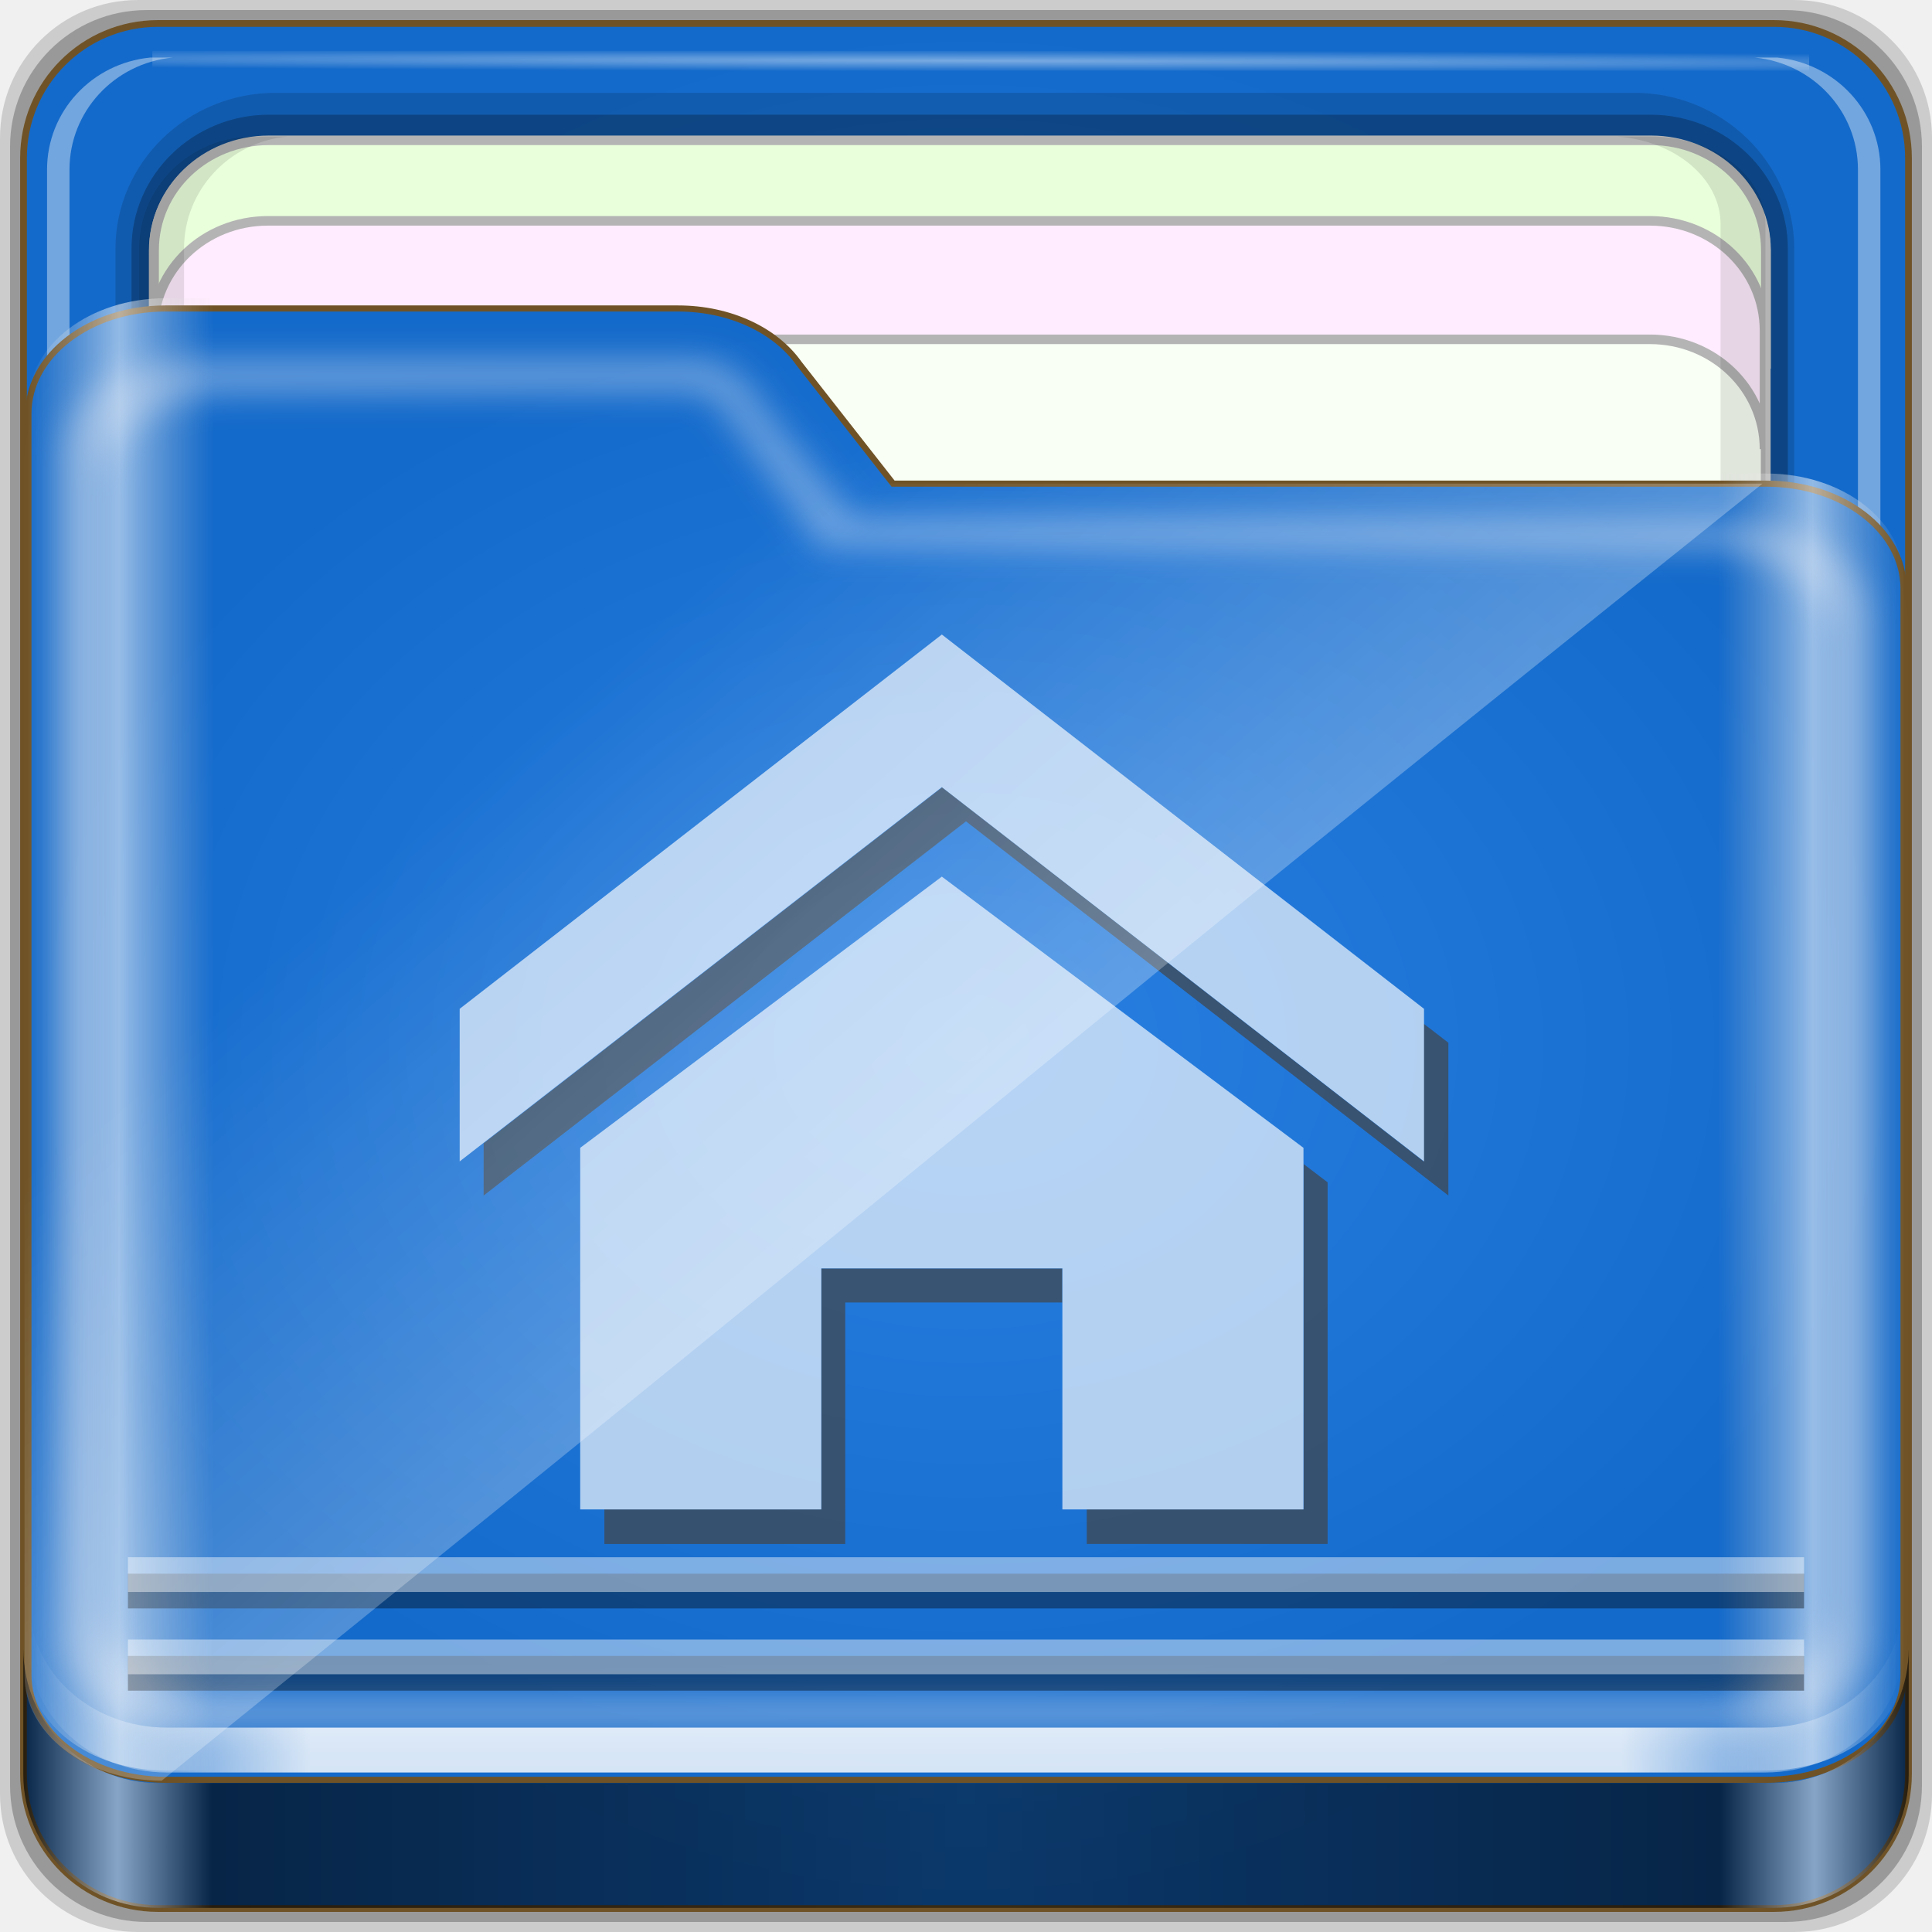
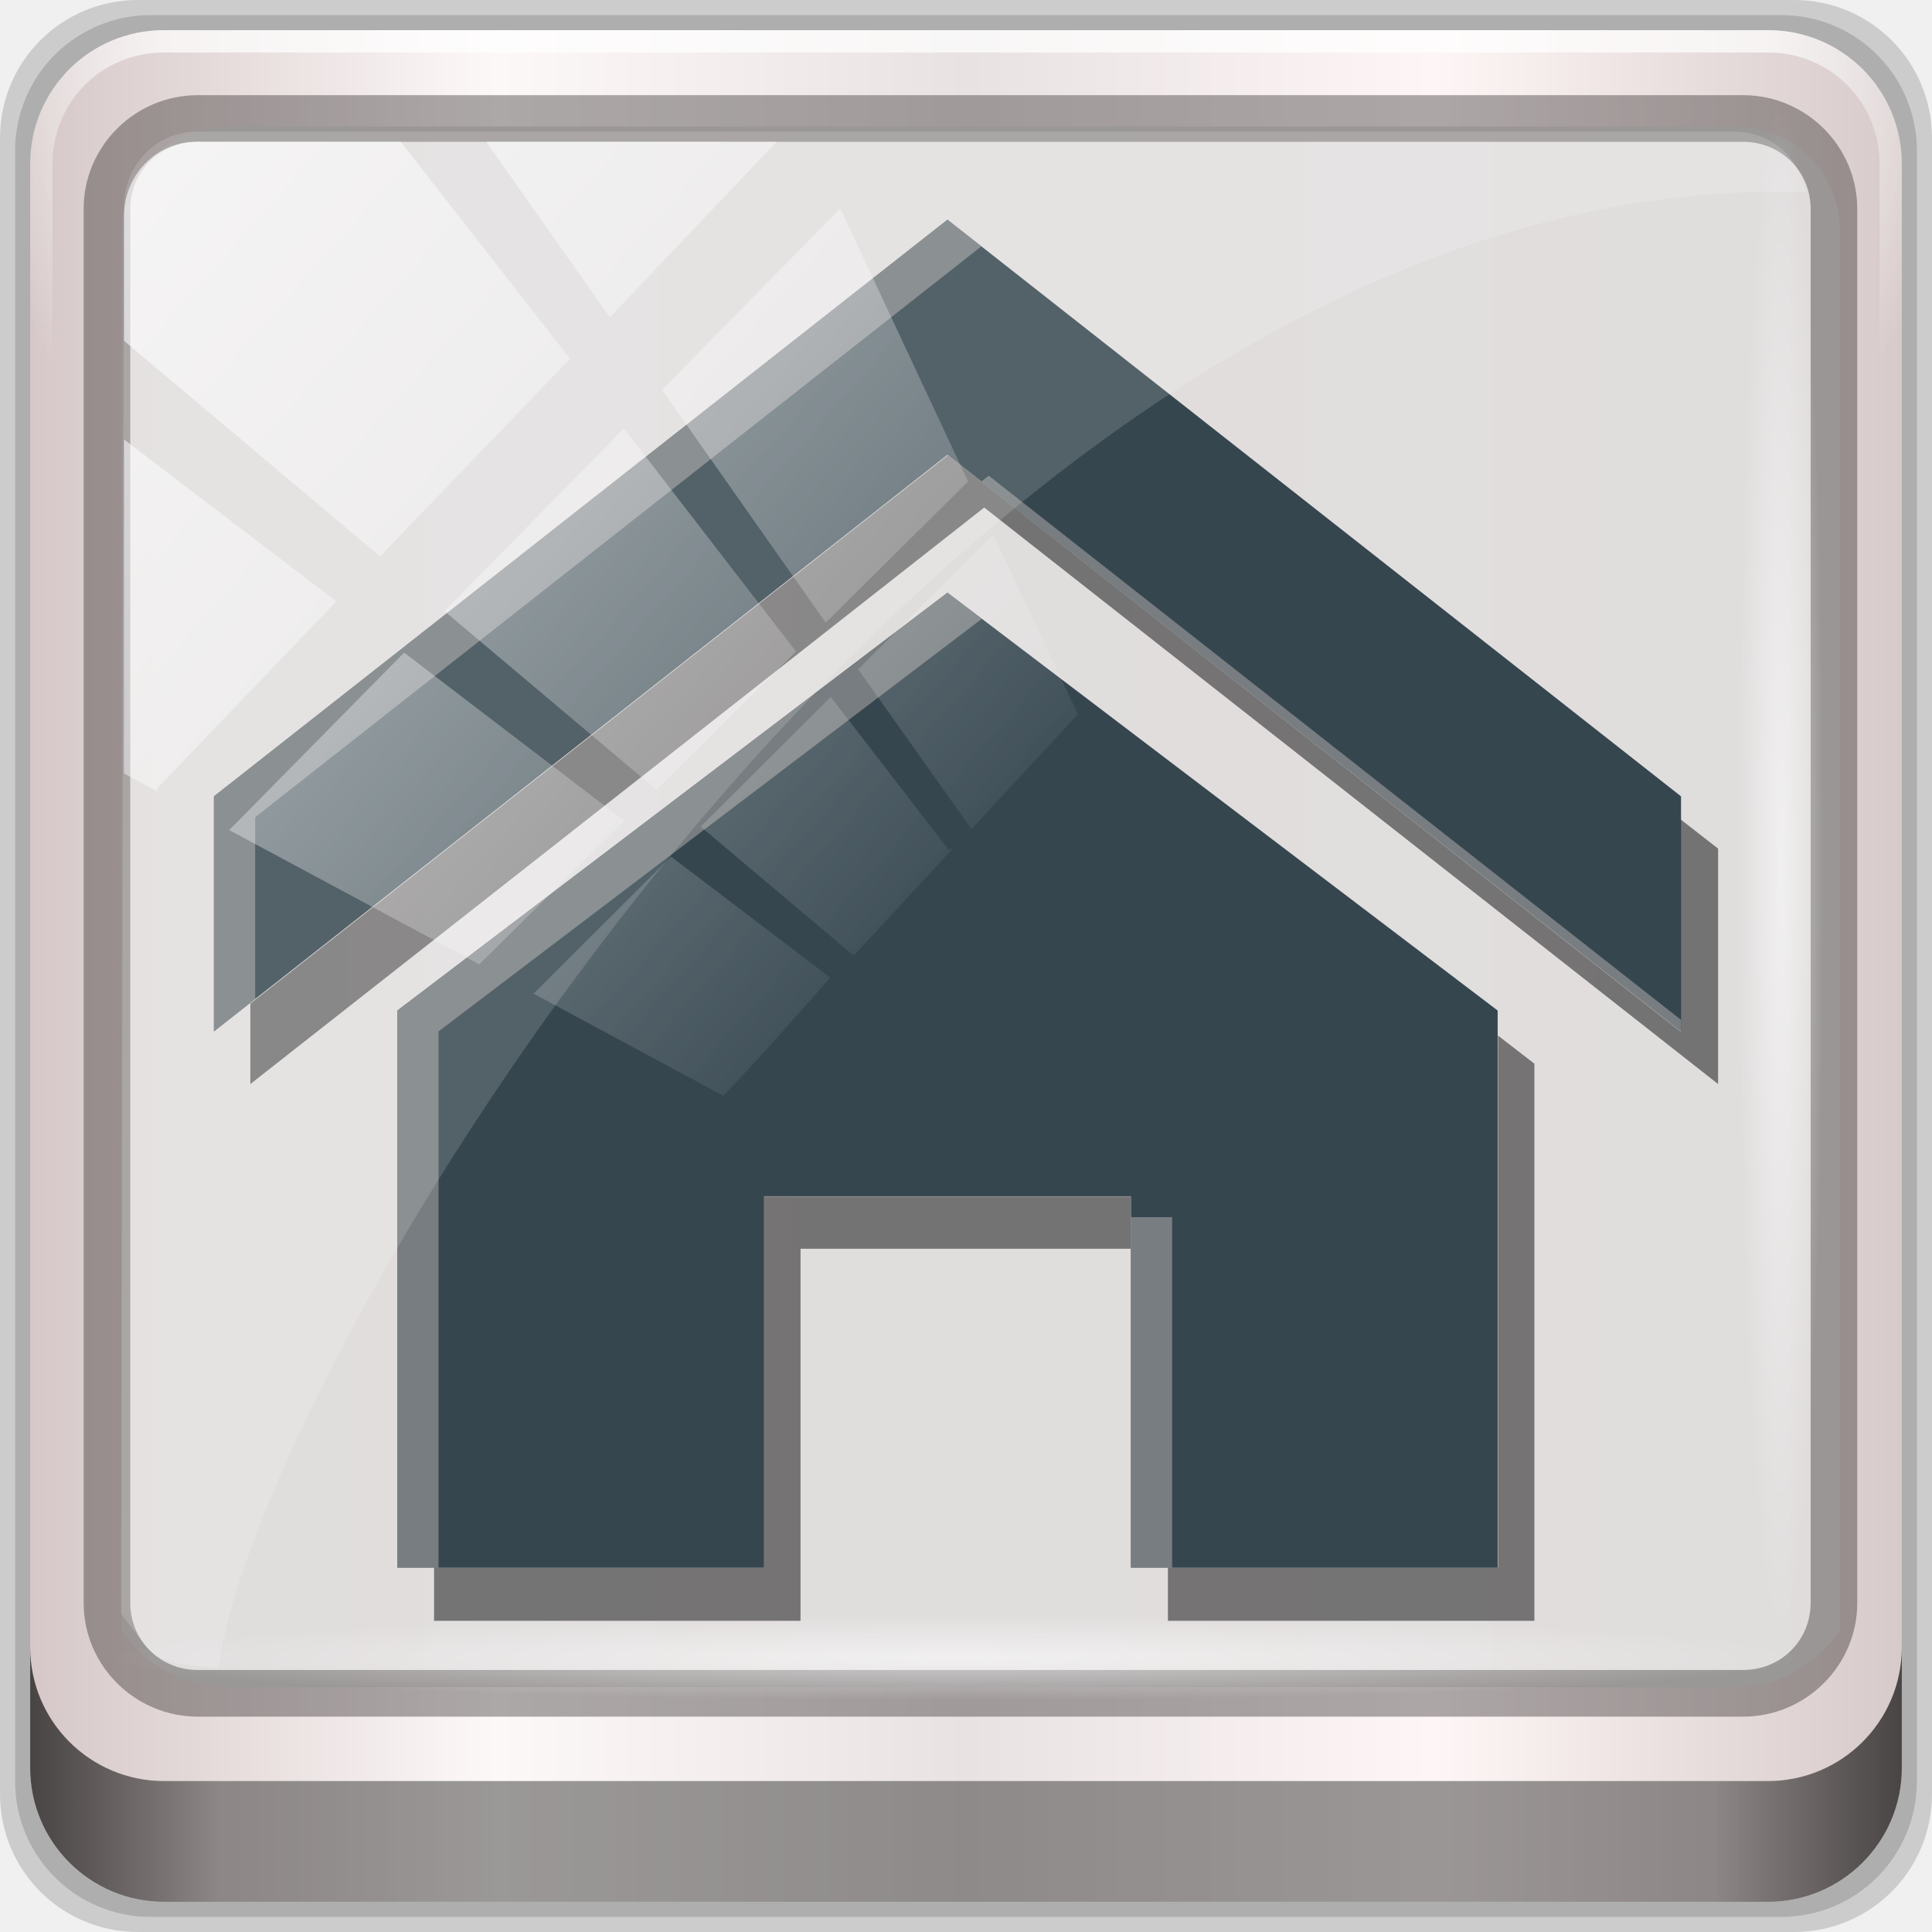
<svg xmlns="http://www.w3.org/2000/svg" xmlns:xlink="http://www.w3.org/1999/xlink" width="96" height="96" id="svg2" version="1.1">
  <defs id="defs4">
    <linearGradient id="linearGradient3298">
      <stop style="stop-color:#000000;stop-opacity:1;" offset="0" id="stop3300" />
      <stop id="stop3302" offset="0.05" style="stop-color:#ffffff;stop-opacity:1;" />
      <stop style="stop-color:#000000;stop-opacity:1;" offset="0.1" id="stop3304" />
      <stop id="stop3306" offset="0.5" style="stop-color:#000000;stop-opacity:0.498;" />
      <stop style="stop-color:#000000;stop-opacity:1;" offset="0.9" id="stop3308" />
      <stop id="stop3310" offset="0.95" style="stop-color:#ffffff;stop-opacity:1;" />
      <stop style="stop-color:#000000;stop-opacity:1;" offset="1" id="stop3312" />
    </linearGradient>
    <linearGradient id="linearGradient4188">
      <stop style="stop-color:#ffffff;stop-opacity:0;" offset="0" id="stop4190" />
      <stop id="stop4198" offset="0.15" style="stop-color:#ffffff;stop-opacity:1;" />
      <stop id="stop4196" offset="0.85" style="stop-color:#ffffff;stop-opacity:1;" />
      <stop style="stop-color:#ffffff;stop-opacity:0;" offset="1" id="stop4192" />
    </linearGradient>
    <linearGradient id="linearGradient3832">
      <stop style="stop-color:#d8d8d8;stop-opacity:0;" offset="0" id="stop3834" />
      <stop id="stop3842" offset="0.05" style="stop-color:#ffffff;stop-opacity:1;" />
      <stop style="stop-color:#d8d8d8;stop-opacity:0;" offset="0.1" id="stop3846" />
      <stop id="stop3840" offset="0.5" style="stop-color:#d8d8d8;stop-opacity:0;" />
      <stop style="stop-color:#d8d8d8;stop-opacity:0;" offset="0.9" id="stop3844" />
      <stop id="stop3848" offset="0.95" style="stop-color:#ffffff;stop-opacity:1;" />
      <stop style="stop-color:#d8d8d8;stop-opacity:0;" offset="1" id="stop3836" />
    </linearGradient>
    <linearGradient id="linearGradient3414">
      <stop style="stop-color:#0cbaff;stop-opacity:1;" offset="0" id="stop3416" />
      <stop id="stop3418" offset="1" style="stop-color:#0585d6;stop-opacity:1;" />
    </linearGradient>
    <linearGradient id="linearGradient4441">
      <stop style="stop-color:#0cbaff;stop-opacity:1;" offset="0" id="stop4443" />
      <stop id="stop4445" offset="1" style="stop-color:#0585d6;stop-opacity:1;" />
    </linearGradient>
    <linearGradient id="linearGradient3298-7">
      <stop style="stop-color:#000000;stop-opacity:1;" offset="0" id="stop3300-3" />
      <stop id="stop3302-3" offset="0.05" style="stop-color:#ffffff;stop-opacity:1;" />
      <stop style="stop-color:#000000;stop-opacity:1;" offset="0.1" id="stop3304-2" />
      <stop id="stop3306-5" offset="0.5" style="stop-color:#000000;stop-opacity:0.498;" />
      <stop style="stop-color:#000000;stop-opacity:1;" offset="0.9" id="stop3308-0" />
      <stop id="stop3310-1" offset="0.95" style="stop-color:#ffffff;stop-opacity:1;" />
      <stop style="stop-color:#000000;stop-opacity:1;" offset="1" id="stop3312-9" />
    </linearGradient>
    <linearGradient id="linearGradient4188-1">
      <stop style="stop-color:#ffffff;stop-opacity:0;" offset="0" id="stop4190-0" />
      <stop id="stop4198-9" offset="0.15" style="stop-color:#ffffff;stop-opacity:1;" />
      <stop id="stop4196-6" offset="0.85" style="stop-color:#ffffff;stop-opacity:1;" />
      <stop style="stop-color:#ffffff;stop-opacity:0;" offset="1" id="stop4192-0" />
    </linearGradient>
    <linearGradient id="linearGradient3832-6">
      <stop style="stop-color:#d8d8d8;stop-opacity:0;" offset="0" id="stop3834-2" />
      <stop id="stop3842-8" offset="0.05" style="stop-color:#ffffff;stop-opacity:1;" />
      <stop style="stop-color:#d8d8d8;stop-opacity:0;" offset="0.1" id="stop3846-9" />
      <stop id="stop3840-1" offset="0.5" style="stop-color:#d8d8d8;stop-opacity:0;" />
      <stop style="stop-color:#d8d8d8;stop-opacity:0;" offset="0.9" id="stop3844-3" />
      <stop id="stop3848-6" offset="0.95" style="stop-color:#ffffff;stop-opacity:1;" />
      <stop style="stop-color:#d8d8d8;stop-opacity:0;" offset="1" id="stop3836-4" />
    </linearGradient>
    <linearGradient id="linearGradient3414-6">
      <stop style="stop-color:#0cbaff;stop-opacity:1;" offset="0" id="stop3416-6" />
      <stop id="stop3418-4" offset="1" style="stop-color:#0585d6;stop-opacity:1;" />
    </linearGradient>
    <linearGradient id="linearGradient4756">
      <stop style="stop-color:#0cbaff;stop-opacity:1;" offset="0" id="stop4758" />
      <stop id="stop4760" offset="1" style="stop-color:#0585d6;stop-opacity:1;" />
    </linearGradient>
    <linearGradient id="linearGradient4125">
      <stop style="stop-color:#ffffff;stop-opacity:1;" offset="0" id="stop4127" />
      <stop style="stop-color:#ffffff;stop-opacity:0;" offset="1" id="stop4129" />
    </linearGradient>
    <linearGradient id="linearGradient3298-6">
      <stop style="stop-color:#000000;stop-opacity:1;" offset="0" id="stop3300-8" />
      <stop id="stop3302-0" offset="0.05" style="stop-color:#ffffff;stop-opacity:1;" />
      <stop style="stop-color:#000000;stop-opacity:1;" offset="0.1" id="stop3304-1" />
      <stop id="stop3306-4" offset="0.5" style="stop-color:#000000;stop-opacity:0.498;" />
      <stop style="stop-color:#000000;stop-opacity:1;" offset="0.9" id="stop3308-4" />
      <stop id="stop3310-6" offset="0.95" style="stop-color:#ffffff;stop-opacity:1;" />
      <stop style="stop-color:#000000;stop-opacity:1;" offset="1" id="stop3312-6" />
    </linearGradient>
    <linearGradient id="linearGradient4188-5">
      <stop style="stop-color:#ffffff;stop-opacity:0;" offset="0" id="stop4190-7" />
      <stop id="stop4198-7" offset="0.15" style="stop-color:#ffffff;stop-opacity:1;" />
      <stop id="stop4196-8" offset="0.85" style="stop-color:#ffffff;stop-opacity:1;" />
      <stop style="stop-color:#ffffff;stop-opacity:0;" offset="1" id="stop4192-6" />
    </linearGradient>
    <linearGradient id="linearGradient3832-5">
      <stop style="stop-color:#d8d8d8;stop-opacity:0;" offset="0" id="stop3834-8" />
      <stop id="stop3842-6" offset="0.05" style="stop-color:#ffffff;stop-opacity:1;" />
      <stop style="stop-color:#d8d8d8;stop-opacity:0;" offset="0.1" id="stop3846-6" />
      <stop id="stop3840-4" offset="0.5" style="stop-color:#d8d8d8;stop-opacity:0;" />
      <stop style="stop-color:#d8d8d8;stop-opacity:0;" offset="0.9" id="stop3844-0" />
      <stop id="stop3848-4" offset="0.95" style="stop-color:#ffffff;stop-opacity:1;" />
      <stop style="stop-color:#d8d8d8;stop-opacity:0;" offset="1" id="stop3836-3" />
    </linearGradient>
    <linearGradient id="linearGradient3414-4">
      <stop style="stop-color:#e28929;stop-opacity:1;" offset="0" id="stop3416-0" />
      <stop id="stop3418-2" offset="1" style="stop-color:#ca7414;stop-opacity:1;" />
    </linearGradient>
    <linearGradient id="linearGradient3904">
      <stop style="stop-color:#ffffff;stop-opacity:1;" offset="0" id="stop3906" />
      <stop style="stop-color:#ffffff;stop-opacity:0;" offset="1" id="stop3908" />
    </linearGradient>
    <linearGradient id="linearGradient3872">
      <stop style="stop-color:#e28929;stop-opacity:1;" offset="0" id="stop3874" />
      <stop id="stop3880" offset="1" style="stop-color:#ca7414;stop-opacity:1;" />
    </linearGradient>
    <radialGradient xlink:href="#linearGradient3872" id="radialGradient5279" gradientUnits="userSpaceOnUse" gradientTransform="matrix(1.115042,0,0,1.115103,-10.06747,-42.39779)" cx="48" cy="46.5" fx="48" fy="46.5" r="42.15" />
    <radialGradient xlink:href="#linearGradient3904" id="radialGradient5281" gradientUnits="userSpaceOnUse" gradientTransform="matrix(1.699147,0.00433809,-9.9578932e-5,0.01373135,-31.24166,-184.9925)" cx="44.659" cy="-187.511" fx="44.659" fy="-187.511" r="36.916" />
    <radialGradient xlink:href="#linearGradient3414-4" id="radialGradient5283" gradientUnits="userSpaceOnUse" gradientTransform="matrix(0.9926597,0,0,0.779538,-4.49927,-23.20627)" cx="48.308" cy="46.88" fx="48.308" fy="46.88" r="47.088" />
    <linearGradient xlink:href="#linearGradient3832-5" id="linearGradient5285" gradientUnits="userSpaceOnUse" gradientTransform="matrix(1.115042,0,0,1.036466,-10.06747,-36.34959)" x1="6.076" y1="47.473" x2="89.924" y2="47.473" />
    <linearGradient xlink:href="#linearGradient4188-5" id="linearGradient5287" gradientUnits="userSpaceOnUse" gradientTransform="matrix(1.115042,0,0,1.115103,-10.06747,-44.628)" x1="6.25" y1="80.625" x2="89.75" y2="80.625" />
    <linearGradient xlink:href="#linearGradient3298-6" id="linearGradient5289" gradientUnits="userSpaceOnUse" gradientTransform="matrix(0.9926597,0,0,0.9812013,-4.49927,-32.66022)" x1="1.121" y1="84.063" x2="95.496" y2="84.063" />
    <linearGradient xlink:href="#linearGradient4125" id="linearGradient5291" gradientUnits="userSpaceOnUse" gradientTransform="matrix(0.9926597,0,0,0.9812013,-4.690289,-32.7431)" x1="44.726" y1="59.746" x2="22.635" y2="34.832" />
-     <radialGradient xlink:href="#linearGradient3872-8" id="radialGradient3883" gradientUnits="userSpaceOnUse" cx="48" cy="46.5" fx="48" fy="46.5" r="42.15" />
    <linearGradient id="linearGradient3872-8">
-       <stop style="stop-color:#2980e2;stop-opacity:1" offset="0" id="stop3874-6" />
-       <stop id="stop3880-8" offset="1" style="stop-color:#146aca;stop-opacity:1" />
-     </linearGradient>
-     <radialGradient xlink:href="#linearGradient3904-4" id="radialGradient3885" gradientUnits="userSpaceOnUse" gradientTransform="matrix(1.699147,0.00433809,-9.9578932e-5,0.01373135,-31.24166,-184.9925)" cx="44.659" cy="-187.511" fx="44.659" fy="-187.511" r="36.916" />
-     <linearGradient id="linearGradient3904-4">
-       <stop style="stop-color:#ffffff;stop-opacity:1;" offset="0" id="stop3906-1" />
-       <stop style="stop-color:#ffffff;stop-opacity:0;" offset="1" id="stop3908-6" />
-     </linearGradient>
-     <radialGradient xlink:href="#linearGradient3414-0" id="radialGradient3882" cx="48.308" cy="46.88" fx="48.308" fy="46.88" r="47.088" gradientTransform="matrix(1,0,0,0.7944731,0,9.635081)" gradientUnits="userSpaceOnUse" />
+       <stop style="stop-color:#e28929;stop-opacity:1;" offset="0" id="stop3874-6" />
+       <stop id="stop3880-8" offset="1" style="stop-color:#ca7414;stop-opacity:1;" />
+     </linearGradient>
    <linearGradient id="linearGradient3414-0">
-       <stop style="stop-color:#2980e2;stop-opacity:1" offset="0" id="stop3416-7" />
-       <stop id="stop3418-6" offset="1" style="stop-color:#146aca;stop-opacity:1" />
-     </linearGradient>
-     <linearGradient xlink:href="#linearGradient3832-0" id="linearGradient3889" gradientUnits="userSpaceOnUse" gradientTransform="matrix(1.123287,0,0,1.056324,-5.609376,-3.760052)" x1="6.076" y1="47.473" x2="89.924" y2="47.473" />
+       <stop style="stop-color:#e28929;stop-opacity:1;" offset="0" id="stop3416-7" />
+       <stop id="stop3418-6" offset="1" style="stop-color:#ca7414;stop-opacity:1;" />
+     </linearGradient>
    <linearGradient id="linearGradient3832-0">
      <stop style="stop-color:#d8d8d8;stop-opacity:0;" offset="0" id="stop3834-9" />
      <stop id="stop3842-2" offset="0.05" style="stop-color:#ffffff;stop-opacity:1;" />
      <stop style="stop-color:#d8d8d8;stop-opacity:0;" offset="0.1" id="stop3846-7" />
      <stop id="stop3840-5" offset="0.5" style="stop-color:#d8d8d8;stop-opacity:0;" />
      <stop style="stop-color:#d8d8d8;stop-opacity:0;" offset="0.9" id="stop3844-8" />
      <stop id="stop3848-43" offset="0.95" style="stop-color:#ffffff;stop-opacity:1;" />
      <stop style="stop-color:#d8d8d8;stop-opacity:0;" offset="1" id="stop3836-7" />
    </linearGradient>
-     <filter color-interpolation-filters="sRGB" id="filter4139-2">
-       <feGaussianBlur stdDeviation="0.794" id="feGaussianBlur4141-1" />
-     </filter>
-     <linearGradient xlink:href="#linearGradient4188-3" id="linearGradient3891" gradientUnits="userSpaceOnUse" gradientTransform="translate(0,-2)" x1="6.25" y1="80.625" x2="89.75" y2="80.625" />
    <linearGradient id="linearGradient4188-3">
      <stop style="stop-color:#ffffff;stop-opacity:0;" offset="0" id="stop4190-09" />
      <stop id="stop4198-1" offset="0.15" style="stop-color:#ffffff;stop-opacity:1;" />
      <stop id="stop4196-4" offset="0.85" style="stop-color:#ffffff;stop-opacity:1;" />
      <stop style="stop-color:#ffffff;stop-opacity:0;" offset="1" id="stop4192-08" />
    </linearGradient>
-     <linearGradient xlink:href="#linearGradient3298-0" id="linearGradient3893" gradientUnits="userSpaceOnUse" x1="1.121" y1="84.063" x2="95.496" y2="84.063" />
    <linearGradient id="linearGradient3298-0">
      <stop style="stop-color:#000000;stop-opacity:1;" offset="0" id="stop3300-6" />
      <stop id="stop3302-8" offset="0.05" style="stop-color:#ffffff;stop-opacity:1;" />
      <stop style="stop-color:#000000;stop-opacity:1;" offset="0.1" id="stop3304-26" />
      <stop id="stop3306-6" offset="0.5" style="stop-color:#000000;stop-opacity:0.498;" />
      <stop style="stop-color:#000000;stop-opacity:1;" offset="0.9" id="stop3308-01" />
      <stop id="stop3310-7" offset="0.95" style="stop-color:#ffffff;stop-opacity:1;" />
      <stop style="stop-color:#000000;stop-opacity:1;" offset="1" id="stop3312-8" />
    </linearGradient>
-     <linearGradient y2="34.832" x2="22.635" y1="59.746" x1="44.726" gradientTransform="translate(-0.192432,-0.08446595)" gradientUnits="userSpaceOnUse" id="linearGradient3477" xlink:href="#linearGradient4125-1" />
-     <linearGradient id="linearGradient4125-1">
-       <stop style="stop-color:#ffffff;stop-opacity:1;" offset="0" id="stop4127-4" />
-       <stop style="stop-color:#ffffff;stop-opacity:0;" offset="1" id="stop4129-6" />
-     </linearGradient>
+     <radialGradient r="42" fy="-27" fx="48" cy="-27" cx="48" gradientTransform="matrix(-1.143651,0,0,-0.9333549,212.7619,-20.40058)" gradientUnits="userSpaceOnUse" id="radialGradient7430" xlink:href="#linearGradient4091-0-3-0-7" />
+     <linearGradient id="linearGradient4091-0-3-0-7">
+       <stop style="stop-color:#ffffff;stop-opacity:1;" offset="0" id="stop4093-3-6-4-2" />
+       <stop id="stop4099-6-1-8-3" offset="0.8" style="stop-color:#ffffff;stop-opacity:1;" />
+       <stop style="stop-color:#ffffff;stop-opacity:0;" offset="1" id="stop4095-1-0-7-9" />
+     </linearGradient>
+     <linearGradient xlink:href="#linearGradient4125" id="linearGradient7128" gradientUnits="userSpaceOnUse" x1="2.771" y1="-28.642" x2="50.528" y2="14.514" />
+     <clipPath clipPathUnits="userSpaceOnUse" id="clipPath4156-4">
+       <path style="opacity:0.6;fill:#ffffff;fill-opacity:1;stroke:none" d="m 27.046,-55.695 -14.214,13.321 h 0.061 l 15.653,21.771 10.231,-10.546 C 38.562,-32.302 27.468,-54.819 27.046,-55.695 Z M 9.647,-39.383 -5.241,-25.321 15.988,-7.806 26.372,-18.383 Z m 31.491,12.951 -9.741,9.714 8.945,12.458 7.781,-7.555 z m -49.84,4.379 -13.754,12.982 26.283,13.846 0.061,-0.062 -0.123,-0.062 L 13.599,-5.401 -8.702,-22.053 Z m 38.015,7.401 -9.803,9.775 11.579,9.559 7.628,-7.401 -8.669,-11.009 z m 20.187,5.674 -7.383,7.216 6.188,8.542 5.82,-6.137 z m -32.195,6.322 -9.557,9.498 13.662,7.185 7.934,-7.678 z m 23.312,2.374 -7.107,6.938 8.363,6.907 5.361,-5.674 -0.061,-0.092 -0.092,0.123 -6.464,-8.203 z m -8.73,8.542 -7.505,7.339 10.354,5.458 c 1.397,-1.321 5.675,-6.123 5.851,-6.322 z" id="path4158-0" />
+     </clipPath>
+     <radialGradient r="43.199" fy="44.893" fx="13.948" cy="44.893" cx="13.948" gradientTransform="matrix(0.8883266,0,0,0.04919072,36.35949,-134.9583)" gradientUnits="userSpaceOnUse" id="radialGradient7464" xlink:href="#linearGradient4125" />
+     <radialGradient r="43.199" fy="44.893" fx="13.948" cy="44.893" cx="13.948" gradientTransform="matrix(0.9751338,0,0,0.04919072,78.14869,85.7917)" gradientUnits="userSpaceOnUse" id="radialGradient7462" xlink:href="#linearGradient4125" />
+     <linearGradient y2="88.172" x2="94.5" y1="88.172" x1="1.5" gradientTransform="translate(44.25,5.625)" gradientUnits="userSpaceOnUse" id="linearGradient7460" xlink:href="#linearGradient3832-0-6-1-1" />
+     <linearGradient id="linearGradient3832-0-6-1-1">
+       <stop style="stop-color:#000000;stop-opacity:1;" offset="0" id="stop3834-6-3-7-1" />
+       <stop id="stop3872-2-4" offset="0.1" style="stop-color:#000000;stop-opacity:0.588;" />
+       <stop style="stop-color:#000000;stop-opacity:0.588;" offset="0.9" id="stop3844-6-2-7-6" />
+       <stop style="stop-color:#000000;stop-opacity:1;" offset="1" id="stop3836-5-0-2-9" />
+     </linearGradient>
+     <radialGradient r="42" fy="-27" fx="48" cy="-27" cx="48" gradientTransform="matrix(-1.143651,0,0,-0.9333549,212.7619,-20.40058)" gradientUnits="userSpaceOnUse" id="radialGradient1071" xlink:href="#linearGradient4091-0-3-0-7" />
+     <linearGradient y2="47" x2="90" y1="47" x1="6" gradientTransform="matrix(1.107143,0,0,1.107143,39.10714,1.589286)" gradientUnits="userSpaceOnUse" id="linearGradient7426" xlink:href="#linearGradient6139-0" />
+     <linearGradient id="linearGradient6139-0">
+       <stop id="stop6141-2" offset="0" style="stop-color:#d6c8c8;stop-opacity:1" />
+       <stop style="stop-color:#fdf8f8;stop-opacity:1" offset="0.25" id="stop6151-0" />
+       <stop style="stop-color:#e9e2e2;stop-opacity:1" offset="0.5" id="stop6147-1" />
+       <stop id="stop6149-4" offset="0.75" style="stop-color:#fef6f6;stop-opacity:1" />
+       <stop id="stop6143-4" offset="1" style="stop-color:#d7caca;stop-opacity:1" />
+     </linearGradient>
+     <radialGradient xlink:href="#linearGradient4091-0-3-0-7" id="radialGradient1102" gradientUnits="userSpaceOnUse" gradientTransform="matrix(-1.143651,0,0,-0.9333549,212.7619,-20.40058)" cx="48" cy="-27" fx="48" fy="-27" r="42" />
  </defs>
-   <g id="layer1" transform="translate(0,32)">
-     <g transform="matrix(0.9926597,0,0,0.9812013,0.04618485,-26.11477)" style="enable-background:new" id="g5317">
-       <path id="path3897" d="m 89.756,-5.998 -82.894,0 c -3.827,0 -6.908,3.117 -6.908,6.989 l 0,83.862 c 0,3.872 3.081,6.989 6.908,6.989 l 82.894,0 c 3.827,0 6.908,-3.117 6.908,-6.989 l 0,-83.862 c 0,-3.872 -3.081,-6.989 -6.908,-6.989 z" style="opacity:0.15;fill:#000000;fill-opacity:1;fill-rule:nonzero;stroke:none;display:inline" />
-       <path style="opacity:0.25;fill:#000000;fill-opacity:1;fill-rule:nonzero;stroke:none;display:inline" d="m 89.324,-5.488 -82.031,0 c -3.787,0 -6.836,3.084 -6.836,6.916 l 0,82.989 c 0,3.831 3.049,6.916 6.836,6.916 l 82.031,0 c 3.787,0 6.836,-3.084 6.836,-6.916 l 0,-82.989 c 0,-3.831 -3.049,-6.916 -6.836,-6.916 z" id="path3895" />
-       <path id="rect2419-1" d="m 84,4.5 -72,0 c -3.324,0 -6,2.676 -6,6 l 0,72 c 0,3.324 2.676,6 6,6 l 72,0 c 3.324,0 6,-2.676 6,-6 l 0,-72 c 0,-3.324 -2.676,-6 -6,-6 z" style="fill:url(#radialGradient3883);fill-opacity:1;fill-rule:nonzero;stroke:#6f5327;stroke-width:0.3;stroke-miterlimit:4;stroke-opacity:1;stroke-dasharray:none;display:inline" transform="matrix(1.123287,0,0,1.136467,-5.609377,-9.924127)" />
-       <g transform="matrix(0,-1.10669,1.123287,0,-1.116228,204.4438)" id="g4855">
-         <path style="font-size:medium;font-style:normal;font-variant:normal;font-weight:normal;font-stretch:normal;text-indent:0;text-align:start;text-decoration:none;line-height:normal;letter-spacing:normal;word-spacing:normal;text-transform:none;direction:ltr;block-progression:tb;writing-mode:lr-tb;text-anchor:start;baseline-shift:baseline;opacity:0.137;color:#000000;fill:#000000;fill-opacity:1;fill-rule:nonzero;stroke:none;stroke-width:2;marker:none;visibility:visible;display:inline;overflow:visible;enable-background:accumulate;font-family:Sans;-inkscape-font-specification:Sans" d="m 117.219,6.098 c -3.921,0 -7.125,3.204 -7.125,7.125 l 0,60.562 c 0,3.921 3.204,7.125 7.125,7.125 l 61.562,0 c 3.921,0 7.125,-3.204 7.125,-7.125 l 0,-60.562 c 0,-3.921 -3.204,-7.125 -7.125,-7.125 z" id="path4843" />
-         <path id="path4849" d="m 117.219,6.813 c -3.379,0 -6.125,2.746 -6.125,6.125 l 0,61.562 c 0,3.379 2.746,6.125 6.125,6.125 l 61.562,0 c 3.379,0 6.125,-2.746 6.125,-6.125 l 0,-61.562 c 0,-3.379 -2.746,-6.125 -6.125,-6.125 z" style="font-size:medium;font-style:normal;font-variant:normal;font-weight:normal;font-stretch:normal;text-indent:0;text-align:start;text-decoration:none;line-height:normal;letter-spacing:normal;word-spacing:normal;text-transform:none;direction:ltr;block-progression:tb;writing-mode:lr-tb;text-anchor:start;baseline-shift:baseline;opacity:0.245;color:#000000;fill:#000000;fill-opacity:1;fill-rule:nonzero;stroke:none;stroke-width:2;marker:none;visibility:visible;display:inline;overflow:visible;enable-background:accumulate;font-family:Sans;-inkscape-font-specification:Sans" />
-         <path id="path4046" d="m 183.704,12.925 c 0,-2.843 -2.242,-5.119 -5.026,-5.119 l -30.722,0 c 2.784,0 5.026,2.276 5.026,5.119 l 0,61.594 c 0,2.843 -2.242,5.119 -5.026,5.119 l 30.722,0 c 2.784,0 5.026,-2.276 5.026,-5.119 l 0,-61.594 z" style="fill:#f9fff5;fill-opacity:1;fill-rule:nonzero;stroke:#b4b4b4;stroke-width:0.437;stroke-miterlimit:4;stroke-opacity:1;stroke-dasharray:none;display:inline" />
-         <path style="opacity:0.4;fill:#ffffff;fill-opacity:1;fill-rule:nonzero;stroke:none;display:inline" d="m 115.708,79.154 0,1 c 0.262,2.594 2.46,4.594 5.125,4.594 l 61.562,0 c 2.665,0 4.863,-2 5.125,-4.594 l 0,-1 c -0.262,2.594 -2.46,4.594 -5.125,4.594 l -61.562,0 c -2.665,0 -4.863,-2 -5.125,-4.594 z" id="path4815" />
-         <path style="opacity:0.5;fill:#ffffff;fill-opacity:1;fill-rule:nonzero;stroke:none;display:inline" d="m 116.688,7.813 c -2.594,0.262 -4.594,2.46 -4.594,5.125 l 0,0.469 c 0.262,-2.594 2.46,-4.594 5.125,-4.594 l 61.562,0 c 2.665,0 4.863,2 5.125,4.594 l 0,-0.469 c 0,-2.843 -2.282,-5.125 -5.125,-5.125 l -61.562,0 c -0.178,0 -0.358,-0.017 -0.531,0 z" id="path4820" />
-         <path id="path3896" d="m 115.708,8.643 0,-1 c 0.262,-2.594 2.46,-4.594 5.125,-4.594 l 61.562,0 c 2.665,0 4.863,2 5.125,4.594 l 0,1 c -0.262,-2.594 -2.46,-4.594 -5.125,-4.594 l -61.562,0 c -2.665,0 -4.863,2 -5.125,4.594 z" style="opacity:0.4;fill:#ffffff;fill-opacity:1;fill-rule:nonzero;stroke:none;display:inline" />
-         <rect transform="matrix(0,1,-1,0,0,0)" y="-187.827" x="7.743" height="0.907" width="73.831" id="rect3902" style="opacity:0.426;fill:url(#radialGradient3885);fill-opacity:1;stroke:none" />
-         <path style="fill:#e9ffdb;fill-opacity:1;fill-rule:nonzero;stroke:#b4b4b4;stroke-width:0.437;stroke-miterlimit:4;stroke-opacity:1;stroke-dasharray:none;display:inline" d="m 183.733,12.934 c 0,-2.843 -2.242,-5.119 -5.026,-5.119 l -5.422,0 c 2.784,0 5.026,2.276 5.026,5.119 l 0,61.594 c 0,2.843 -2.242,5.119 -5.026,5.119 l 5.422,0 c 2.784,0 5.026,-2.276 5.026,-5.119 l 0,-61.594 z" id="path3899" />
-         <path id="path3086" d="m 180.049,12.896 c 0,-2.842 -2.242,-5.117 -5.026,-5.117 l -5.422,0 c 2.784,0 5.026,2.275 5.026,5.117 l 0,61.576 c 0,2.842 -2.242,5.117 -5.026,5.117 l 5.422,0 c 2.784,0 5.026,-2.275 5.026,-5.117 l 0,-61.576 z" style="fill:#ffecfe;fill-opacity:1;fill-rule:nonzero;stroke:#b4b4b4;stroke-width:0.437;stroke-miterlimit:4;stroke-opacity:1;stroke-dasharray:none;display:inline" />
-         <path style="opacity:0.1;fill:#000000;fill-opacity:1;fill-rule:nonzero;stroke:none;display:inline" d="m 127.618,73.032 0,1.469 c 0,2.843 1.789,5.125 4.017,5.125 l 48.254,0 c 2.228,0 4.017,-2.282 4.017,-5.125 l 0,-1.469 c -0.205,2.594 -1.928,4.594 -4.017,4.594 l -48.254,0 c -2.089,0 -3.812,-2 -4.017,-4.594 z" id="path4810" />
-         <path id="path3898" d="m 112.094,13.748 0,-1.469 c 0,-2.843 2.282,-5.125 5.125,-5.125 l 61.562,0 c 2.843,0 5.125,2.282 5.125,5.125 l 0,1.469 c -0.262,-2.594 -2.46,-4.594 -5.125,-4.594 l -61.562,0 c -2.665,0 -4.863,2 -5.125,4.594 z" style="opacity:0.1;fill:#000000;fill-opacity:1;fill-rule:nonzero;stroke:none;display:inline" />
+   <g id="layer1" transform="translate(0,27.73333)">
+     <g transform="matrix(0.9926597,0,0,0.9812013,0.04926384,-27.85575)" style="enable-background:new" id="g5317">
+       <g id="layer1-6" transform="matrix(1.007395,0,0,1.019159,-0.04962966,0.1247715)">
+         <g transform="translate(-44.25,-5.625)" id="g1775">
+           <path style="display:inline;opacity:0.15;fill:#000000;fill-opacity:1;fill-rule:nonzero;stroke:none;stroke-width:1" d="M 133.393,5.625 H 51.107 c -3.799,0 -6.857,3.058 -6.857,6.857 v 82.286 c 0,3.799 3.058,6.857 6.857,6.857 h 82.286 c 3.799,0 6.857,-3.058 6.857,-6.857 V 12.482 c 0,-3.799 -3.058,-6.857 -6.857,-6.857 z" id="path3288" />
+           <path id="path4085" d="M 132.75,6.375 H 51.75 c -3.739,0 -6.75,3.01 -6.75,6.75 V 94.125 c 0,3.74 3.011,6.75 6.75,6.75 h 81 c 3.74,0 6.75,-3.01 6.75,-6.75 V 13.125 c 0,-3.739 -3.01,-6.75 -6.75,-6.75 z" style="display:inline;opacity:0.15;fill:#000000;fill-opacity:1;fill-rule:nonzero;stroke:none;stroke-width:1" />
+           <path style="display:inline;opacity:1;fill:url(#linearGradient7426);fill-opacity:1;fill-rule:nonzero;stroke:none;stroke-width:1" d="M 132.107,7.125 H 52.393 c -3.68,0 -6.643,2.963 -6.643,6.643 v 79.714 c 0,3.68 2.963,6.643 6.643,6.643 h 79.714 c 3.68,0 6.643,-2.963 6.643,-6.643 v -79.714 c 0,-3.68 -2.963,-6.643 -6.643,-6.643 z" id="rect4251-1" />
+           <path style="display:inline;opacity:0.963;fill:#e0dddd;fill-opacity:1;fill-rule:nonzero;stroke:none;stroke-width:1.044" d="m 55.498,11.908 c -2.902,0 -5.207,2.318 -5.207,5.238 v 21.703 7.333 40.427 c 1.115,1.706 3.017,2.848 5.207,2.848 h 4.165 66.645 4.165 c 2.19,0 4.092,-1.142 5.207,-2.848 V 46.18 38.848 17.145 c 0,-2.92 -2.304,-5.238 -5.207,-5.238 z" id="path1100" />
+           <g id="g3272" transform="matrix(1.037946,0,0,1.037946,-71.60711,2.142858)">
+             <path id="path4236-5" d="m 119.467,4.8 c -3.546,0 -6.4,2.854 -6.4,6.4 v 16 h 1.067 v -16 c 0,-2.973 2.36,-5.333 5.333,-5.333 h 76.8 c 2.973,0 5.333,2.36 5.333,5.333 v 16 h 1.067 v -16 c 0,-3.546 -2.854,-6.4 -6.4,-6.4 z" style="display:inline;opacity:0.45;fill:url(#radialGradient1102);fill-opacity:1;fill-rule:nonzero;stroke:none;stroke-width:1.067" />
+           </g>
+           <g style="enable-background:new" id="g4174" transform="matrix(1.381376,0,0,1.36543,-73.32022,62.65758)" />
+           <path id="path4989" d="m 54.075,10.354 c -3.117,0 -5.668,2.54 -5.668,5.646 v 69.278 c 0,3.106 2.551,5.646 5.668,5.646 h 76.792 c 3.117,0 5.668,-2.54 5.668,-5.646 V 16 c 0,-3.106 -2.551,-5.646 -5.668,-5.646 z m 0,2.319 h 76.792 c 1.888,0 3.352,1.48 3.352,3.327 v 69.278 c 0,1.846 -1.464,3.327 -3.352,3.327 H 54.075 c -1.888,0 -3.352,-1.48 -3.352,-3.327 V 16 c 0,-1.846 1.464,-3.327 3.352,-3.327 z" style="color:#000000;font-style:normal;font-variant:normal;font-weight:normal;font-stretch:normal;font-size:medium;line-height:normal;font-family:Sans;-inkscape-font-specification:Sans;text-indent:0;text-align:start;text-decoration:none;text-decoration-line:none;letter-spacing:normal;word-spacing:normal;text-transform:none;writing-mode:lr-tb;direction:ltr;baseline-shift:baseline;text-anchor:start;display:inline;overflow:visible;visibility:visible;opacity:0.581;fill:#241f1f;fill-opacity:0.633;stroke:none;stroke-width:2.376;marker:none;enable-background:accumulate" />
+           <path style="display:inline;opacity:0.658;fill:url(#linearGradient7460);fill-opacity:1;fill-rule:nonzero;stroke:none;stroke-width:1" d="m 45.75,87.469 v 6 c 0,3.68 2.976,6.656 6.656,6.656 h 79.688 c 3.68,0 6.656,-2.976 6.656,-6.656 v -6 c 0,3.68 -2.976,6.656 -6.656,6.656 H 52.406 c -3.68,0 -6.656,-2.976 -6.656,-6.656 z" id="path4118" />
+           <rect style="opacity:0.55;fill:url(#radialGradient7462);fill-opacity:1;stroke:none;stroke-width:1" id="rect4131" width="84.25" height="4.25" x="49.625" y="85.875" rx="0" ry="4.25" />
+           <rect ry="4.25" rx="0" y="-134.875" x="10.375" height="4.25" width="76.75" id="rect4141" style="opacity:0.55;fill:url(#radialGradient7464);fill-opacity:1;stroke:none;stroke-width:1" transform="rotate(90)" />
+           <g transform="matrix(1.415817,0,0,1.417245,20.1998,-22.96873)" style="enable-background:new" id="g1099">
+             <path id="path3311" d="M 50.253,36.135 25.773,55.363 v 2.82 L 51.529,37.97 77.285,58.183 V 49.928 L 75.975,48.909 V 56.348 Z M 69.561,56.484 V 75.135 H 57.976 v 1.868 H 70.837 V 57.469 Z m -25.756,5.639 v 13.011 H 32.221 v 1.868 H 45.082 V 63.958 h 11.585 v -1.834 z" style="fill:#444444;fill-opacity:0.686;stroke-width:1.081" />
+             <path id="path5312" d="M 75.984,56.339 50.239,36.121 24.494,56.339 V 48.096 L 50.239,27.878 75.984,48.096 Z M 69.548,55.605 V 75.139 H 56.676 V 62.116 H 43.803 V 75.139 H 30.931 V 55.605 L 50.239,40.954 Z" style="fill:#0e232e;fill-opacity:0.811;stroke-width:1.067" />
+             <path id="path1091" transform="matrix(0.723916,0,0,0.7323698,85.11096,-41.76894)" d="m -48.17,95.098 -35.564,27.605 v 11.256 l 2,-1.553 v -8.703 l 35.209,-27.33 z m 2,12.256 -0.355,0.275 33.918,26.33 v -0.553 z m -2,5.6 -26.674,20.004 v 26.674 h 2 v -25.674 l 26.34,-19.754 z m 8.891,29.895 v 16.783 h 2 v -16.783 z" style="fill:#999999;fill-opacity:0.663;stroke-width:1.465" />
+           </g>
+           <path style="opacity:0.152;fill:#ffffff;fill-opacity:1;stroke:none;stroke-width:1" d="m 54.023,12.168 c -1.993,0 -3.604,1.649 -3.609,3.684 l -0.148,69.961 c 1.914,2.521 1.665,2.411 4.852,2.679 1.804,-14.861 36.499,-73.336 77.418,-73.336 0.488,0 0.963,0.02 1.449,0.029 -0.303,-1.718 -1.751,-3.017 -3.524,-3.017 z" id="rect4190" />
+           <rect transform="matrix(0.9093047,0,0,0.9283773,48.59511,40.51961)" style="opacity:0.624;fill:url(#linearGradient7128);fill-opacity:1;stroke:none" id="rect4146" width="92.155" height="81.993" x="2" y="-30" rx="3.957" ry="3.957" clip-path="url(#clipPath4156-4)" />
+           <g transform="matrix(1.037946,0,0,1.037946,-71.60711,2.142858)" id="g1094">
+             <path style="display:inline;opacity:0.45;fill:url(#radialGradient7430);fill-opacity:1;fill-rule:nonzero;stroke:none;stroke-width:1.067" d="m 119.467,4.8 c -3.546,0 -6.4,2.854 -6.4,6.4 v 16 h 1.067 v -16 c 0,-2.973 2.36,-5.333 5.333,-5.333 h 76.8 c 2.973,0 5.333,2.36 5.333,5.333 v 16 h 1.067 v -16 c 0,-3.546 -2.854,-6.4 -6.4,-6.4 z" id="path1092" />
+           </g>
+         </g>
      </g>
-       <path style="fill:url(#radialGradient3882);fill-opacity:1;fill-rule:nonzero;stroke:#6f5327;stroke-width:0.309;stroke-miterlimit:4;stroke-opacity:1;stroke-dasharray:none;display:inline" d="m 1.375,78.813 c 0,2.949 3.063,5.322 6.868,5.322 l 80.13,0 c 3.805,0 6.868,-2.374 6.868,-5.322 l 0,-54.996 c 0,-2.949 -3.063,-5.322 -6.868,-5.322 l -43.714,0 -4.722,-6.098 C 38.777,10.737 36.508,9.624 33.892,9.624 l -25.649,0 c -3.805,0 -6.868,2.374 -6.868,5.322 z" id="path4187" />
-       <g id="g4174">
-         <path style="fill:#444444;fill-opacity:0.686" d="m 46.812,39.125 -22.781,17.688 0,2.594 L 48,40.812 l 23.969,18.594 0,-7.594 -1.219,-0.938 0,6.844 L 46.812,39.125 z M 64.781,57.844 64.781,75 54,75 l 0,1.719 11.969,0 0,-17.969 -1.188,-0.906 z m -23.969,5.188 0,11.969 -10.781,0 0,1.719 11.969,0 0,-12 10.781,0 0,-1.688 -11.969,0 z" transform="matrix(1.007395,0,0,1.019159,-0.04652637,-5.997984)" id="path3311" />
-         <path style="fill:#ffffff;fill-opacity:0.663" d="M 71.235,52.818 47.099,33.864 22.963,52.818 V 45.09 L 47.099,26.135 71.235,45.09 z M 65.201,52.13 V 70.443 H 53.133 V 58.234 H 41.065 V 70.443 H 28.997 V 52.13 L 47.099,38.395 z" id="path5312" />
-       </g>
-       <path id="path3262" d="m 1.375,78.341 c 0,2.95 3.063,5.326 6.868,5.326 l 80.13,0 c 3.805,0 6.868,-2.375 6.868,-5.326 l 0,-55.032 c 0,-2.95 -3.063,-5.326 -6.868,-5.326 l -43.714,0 -4.722,-6.102 C 38.777,10.22 36.508,9.106 33.892,9.106 l -25.649,0 c -3.805,0 -6.868,2.375 -6.868,5.326 z" style="opacity:0.538;fill:url(#linearGradient3889);fill-opacity:1;fill-rule:nonzero;stroke:none;display:inline" />
-       <path transform="matrix(1.02968,0,0,0.9672946,-1.116227,0.4873975)" id="path4118" d="M 10.438,12 C 6.87,12 4,14.307 4,17.156 l 0,61.688 C 4,81.693 6.87,84 10.438,84 l 75.125,0 C 89.13,84 92,81.693 92,78.844 l 0,-53.125 C 92,22.87 89.13,20.562 85.562,20.562 l -43,-0.219 L 38.594,15.125 C 37.506,13.522 36.952,12 34.5,12 L 10.438,12 z M 33.75,13.875 c 1.449,-0.007 1.876,-0.068 3.375,2.406 L 40.906,22 83.844,22.094 C 87.249,22.094 90,24.247 90,26.938 l 0,50.219 C 90,79.847 87.249,82 83.844,82 l -71.688,0 C 8.751,82 6,79.847 6,77.156 L 6,18.844 C 6,16.153 8.751,14.018 12.156,14 L 33.75,13.875 z" style="opacity:0.331;fill:#fffafa;fill-opacity:1;fill-rule:nonzero;stroke:none;display:inline;filter:url(#filter4139-2)" />
-       <path transform="matrix(1.123287,0,0,1.136467,-5.609377,-9.924127)" id="path4045" d="m 6.25,74.812 0,2 c 0,3.13 2.74,5.625 6.125,5.625 l 71.25,0 c 3.385,0 6.125,-2.495 6.125,-5.625 l 0,-2 c 0,3.13 -2.74,5.625 -6.125,5.625 l -71.25,0 c -3.385,0 -6.125,-2.495 -6.125,-5.625 z" style="opacity:0.828;fill:url(#linearGradient3891);fill-opacity:1;fill-rule:nonzero;stroke:none;display:inline" />
-       <path transform="matrix(1.02968,0,0,1.041364,-1.116227,-5.917878)" style="opacity:0.375;fill:none;stroke:#000000;stroke-width:1.69px;stroke-linecap:butt;stroke-linejoin:miter;stroke-opacity:1" d="m 7.258,81.296 81.483,0 0,0 0,0" id="path4114" />
-       <path transform="matrix(1.02968,0,0,1.041364,-1.116227,-5.917878)" id="path4110" d="m 7.258,80.497 81.483,0 0,0 0,0" style="opacity:0.435;fill:none;stroke:#ffffff;stroke-width:1.69px;stroke-linecap:butt;stroke-linejoin:miter;stroke-opacity:1" />
-       <path transform="matrix(1.02968,0,0,1.041364,-1.116227,-5.917878)" id="path4116" d="m 7.258,77.296 81.483,0 0,0 0,0" style="opacity:0.375;fill:none;stroke:#000000;stroke-width:1.69px;stroke-linecap:butt;stroke-linejoin:miter;stroke-opacity:1" />
-       <path transform="matrix(1.02968,0,0,1.041364,-1.116227,-5.917878)" style="opacity:0.435;fill:none;stroke:#ffffff;stroke-width:1.69px;stroke-linecap:butt;stroke-linejoin:miter;stroke-opacity:1" d="m 7.258,76.497 81.483,0 0,0 0,0" id="path4112" />
-       <path id="path3871" d="m 1.121,77.504 0,6.357 c 0,3.749 3.016,6.76 6.75,6.76 l 80.875,0 c 3.734,0 6.75,-3.012 6.75,-6.76 l 0,-6.357 c 0,3.749 -3.016,6.791 -6.75,6.791 l -80.875,0 c -3.734,0 -6.75,-3.043 -6.75,-6.791 z" style="opacity:0.3;fill:#000000;fill-opacity:1;fill-rule:nonzero;stroke:none;display:inline" />
-       <path style="opacity:0.5;fill:url(#linearGradient3893);fill-opacity:1;fill-rule:nonzero;stroke:none;display:inline" d="m 1.121,77.504 0,6.357 c 0,3.749 3.016,6.76 6.75,6.76 l 80.875,0 c 3.734,0 6.75,-3.012 6.75,-6.76 l 0,-6.357 c 0,3.749 -3.016,6.791 -6.75,6.791 l -80.875,0 c -3.734,0 -6.75,-3.043 -6.75,-6.791 z" id="path3876" />
-       <path style="opacity:0.299;fill:url(#linearGradient3477);fill-opacity:1;fill-rule:nonzero;stroke:none;display:inline;enable-background:new" d="m 1.182,78.85 c 0,2.95 3.063,5.326 6.868,5.326 C 58.018,43.384 47.512,51.455 88.181,18.492 l -43.714,0 -4.722,-6.102 C 38.585,10.729 36.316,9.616 33.7,9.616 l -25.649,0 c -3.805,0 -6.868,2.375 -6.868,5.326 z" id="path3355" />
    </g>
  </g>
</svg>
